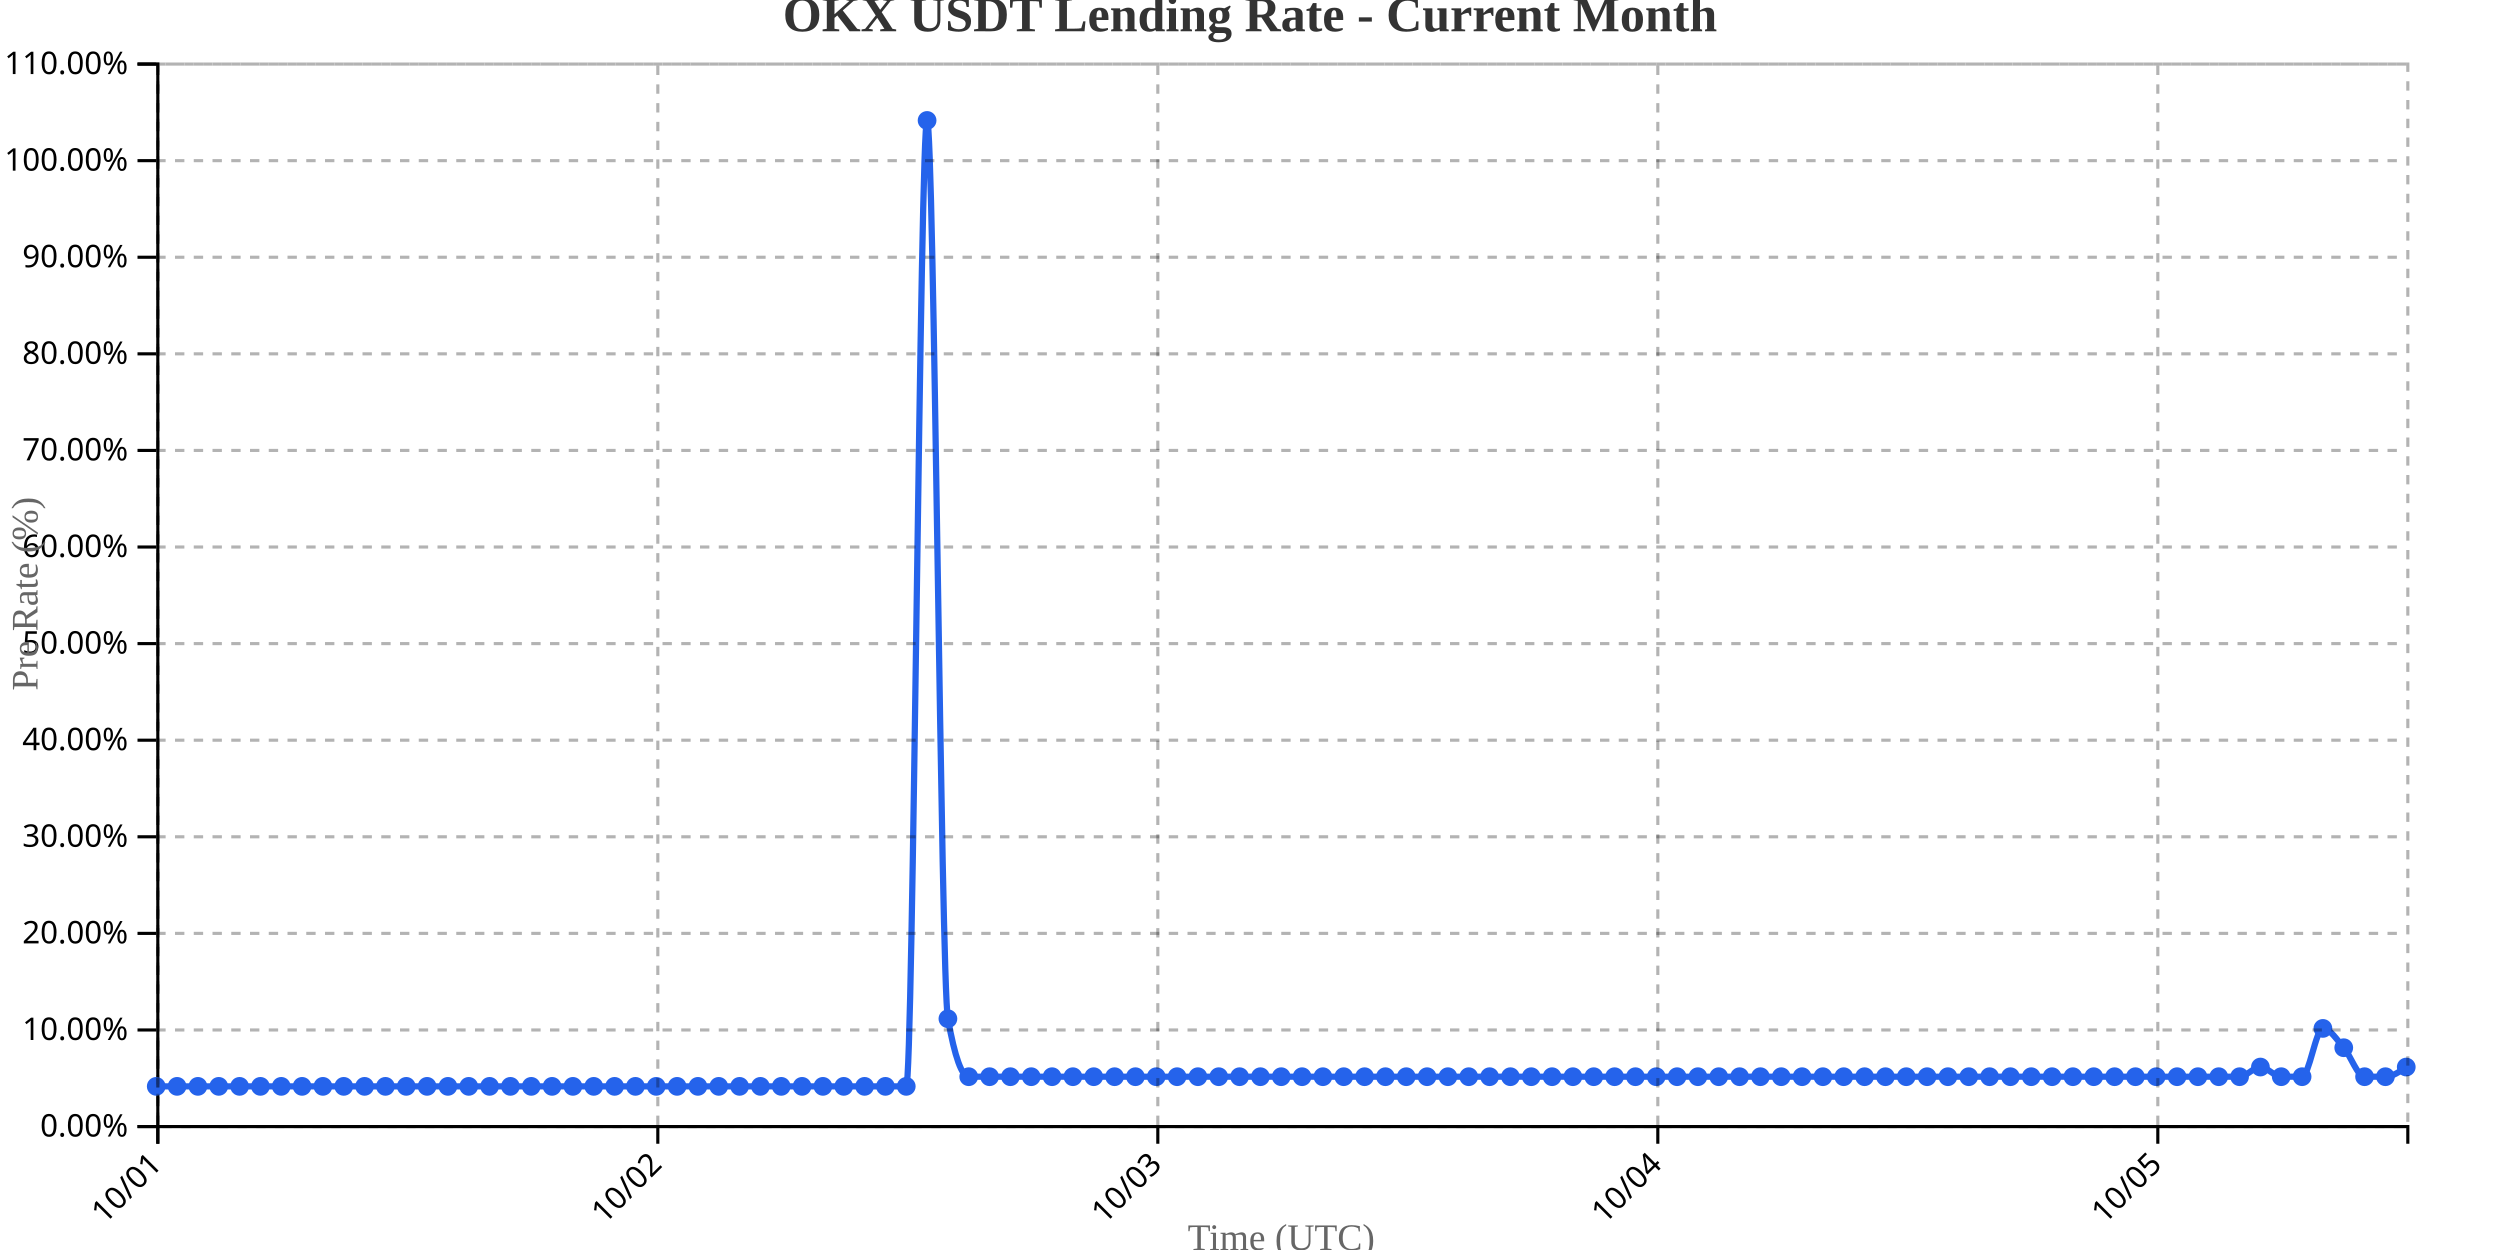
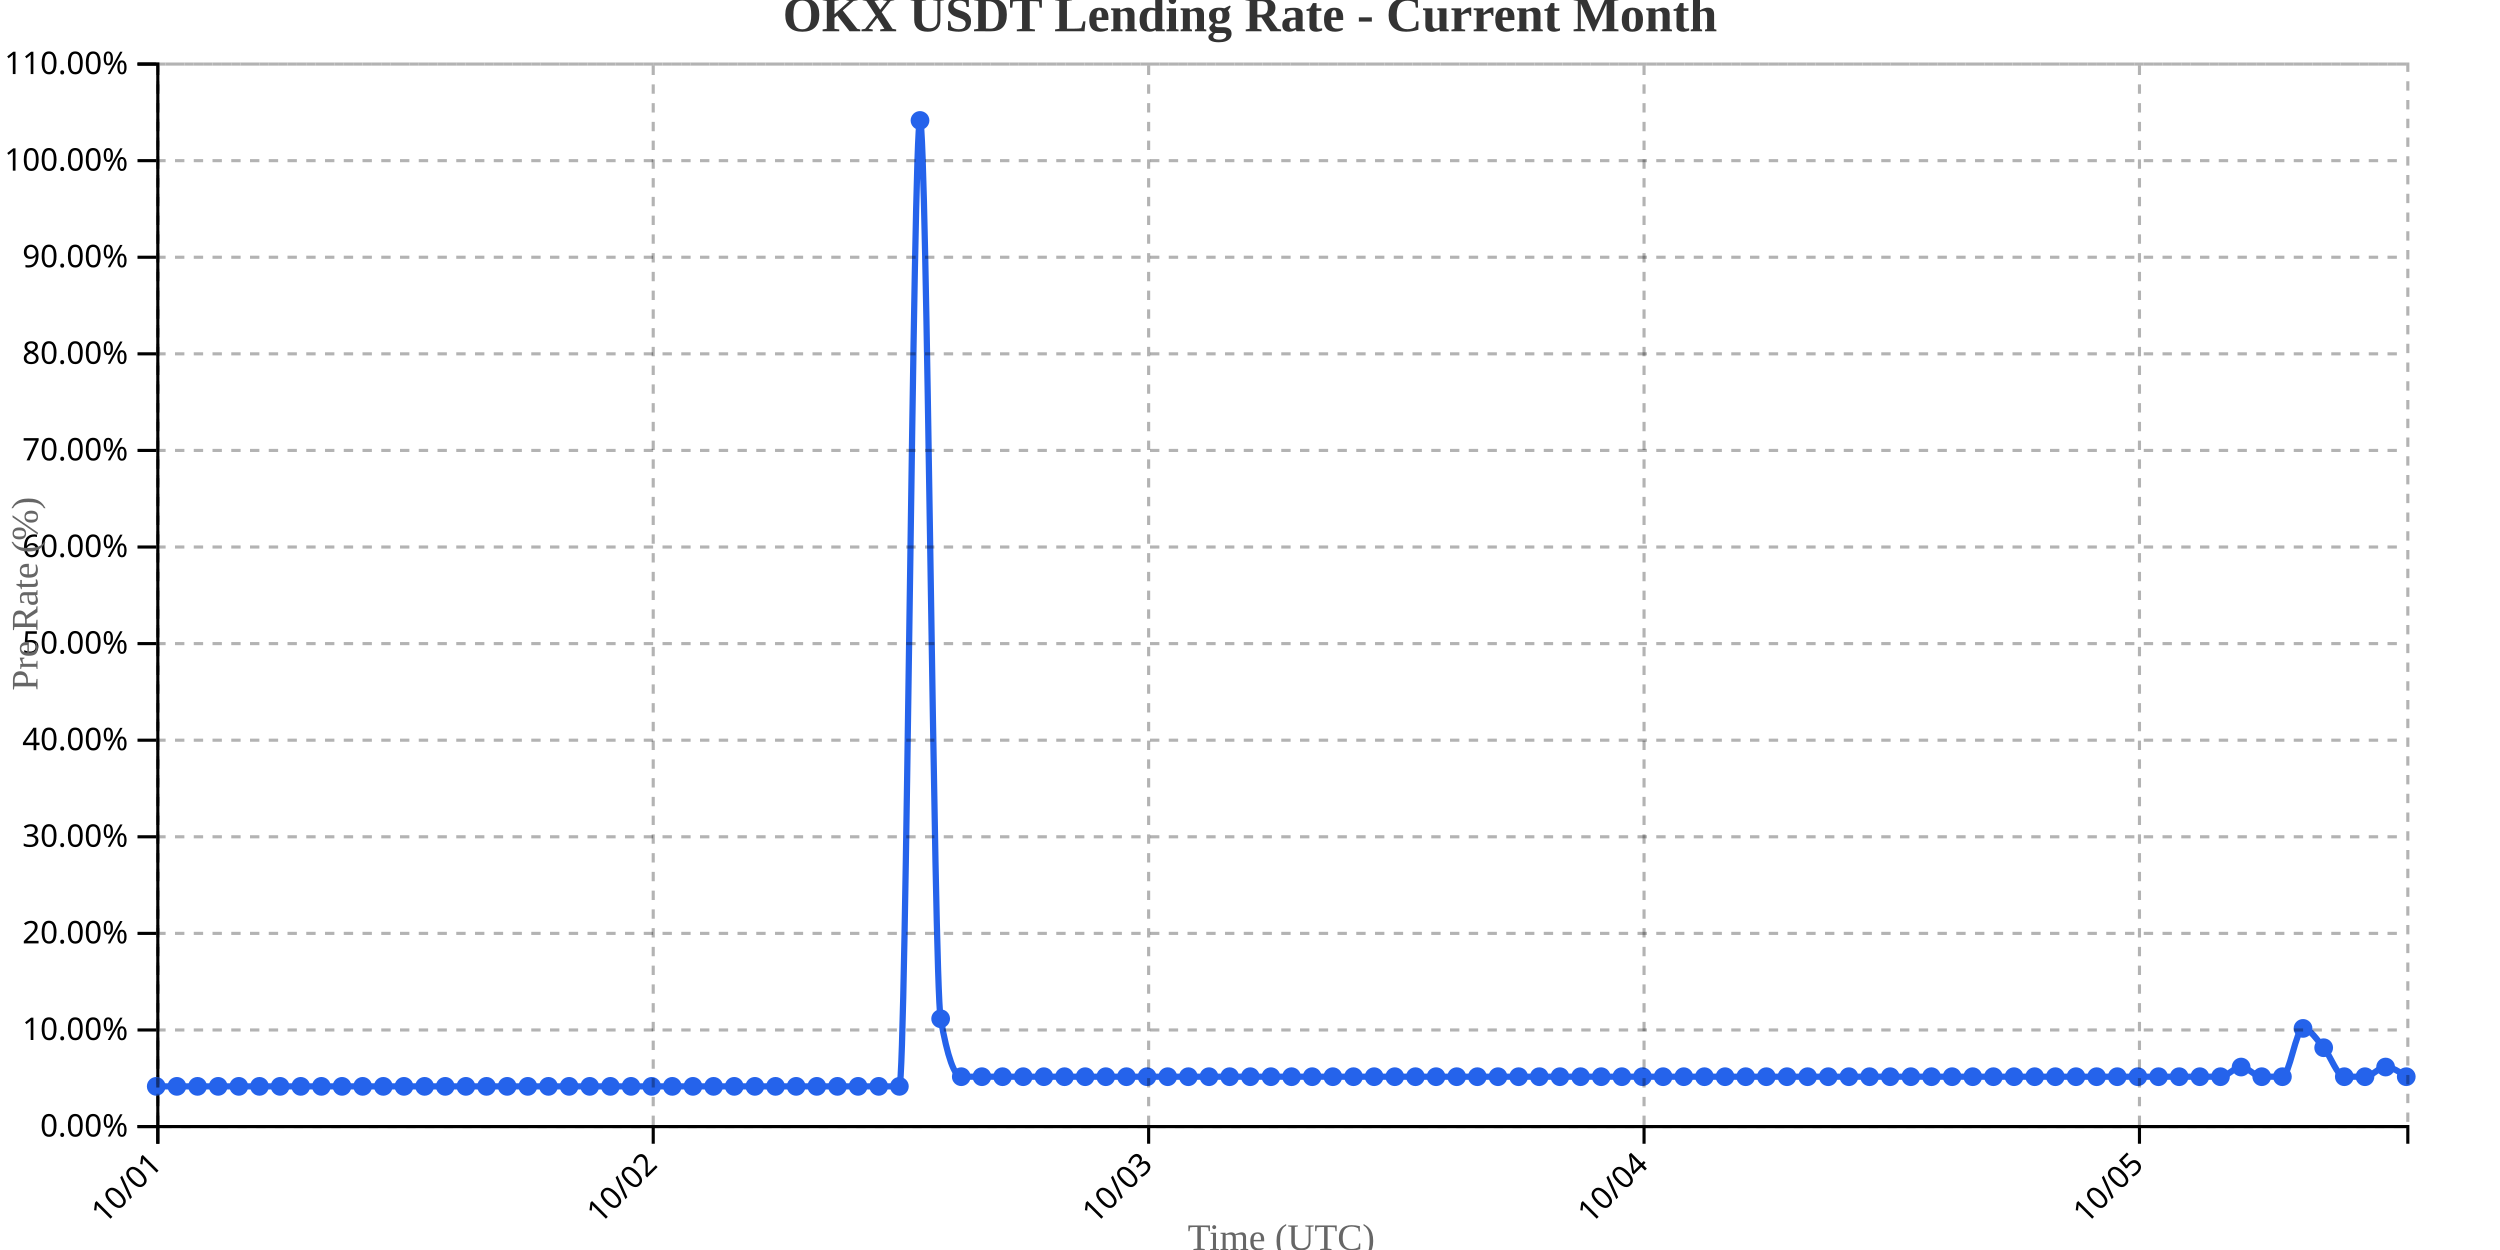
<svg xmlns="http://www.w3.org/2000/svg" width="800" height="400">
  <g transform="translate(50,20)">
    <g transform="translate(0,340)" fill="none" font-size="10" font-family="sans-serif" text-anchor="middle">
      <path class="domain" stroke="currentColor" d="M0.5,6V0.5H720.5V6" />
      <g class="tick" opacity="1" transform="translate(0.5,0)">
        <line stroke="currentColor" y2="6" />
        <text fill="currentColor" y="9" dy=".15em" style="text-anchor: end;" dx="-.8em" transform="rotate(-45)">10/01</text>
      </g>
-       <g class="tick" opacity="1" transform="translate(160.5,0)">
+       <g class="tick" opacity="1" transform="translate(159.0321,0)">
        <line stroke="currentColor" y2="6" />
        <text fill="currentColor" y="9" dy=".15em" style="text-anchor: end;" dx="-.8em" transform="rotate(-45)">10/02</text>
      </g>
-       <g class="tick" opacity="1" transform="translate(320.5,0)">
+       <g class="tick" opacity="1" transform="translate(317.5642,0)">
        <line stroke="currentColor" y2="6" />
        <text fill="currentColor" y="9" dy=".15em" style="text-anchor: end;" dx="-.8em" transform="rotate(-45)">10/03</text>
      </g>
-       <g class="tick" opacity="1" transform="translate(480.5,0)">
+       <g class="tick" opacity="1" transform="translate(476.0963,0)">
        <line stroke="currentColor" y2="6" />
        <text fill="currentColor" y="9" dy=".15em" style="text-anchor: end;" dx="-.8em" transform="rotate(-45)">10/04</text>
      </g>
-       <g class="tick" opacity="1" transform="translate(640.5,0)">
+       <g class="tick" opacity="1" transform="translate(634.6284,0)">
        <line stroke="currentColor" y2="6" />
        <text fill="currentColor" y="9" dy=".15em" style="text-anchor: end;" dx="-.8em" transform="rotate(-45)">10/05</text>
      </g>
    </g>
    <g fill="none" font-size="10" font-family="sans-serif" text-anchor="end">
      <path class="domain" stroke="currentColor" d="M-6,340.5H0.5V0.5H-6" />
      <g class="tick" opacity="1" transform="translate(0,340.5)">
        <line stroke="currentColor" x2="-6" />
        <text fill="currentColor" x="-9" dy="0.32em">0.00%</text>
      </g>
      <g class="tick" opacity="1" transform="translate(0,309.5909)">
        <line stroke="currentColor" x2="-6" />
        <text fill="currentColor" x="-9" dy="0.32em">10.00%</text>
      </g>
      <g class="tick" opacity="1" transform="translate(0,278.6818)">
        <line stroke="currentColor" x2="-6" />
        <text fill="currentColor" x="-9" dy="0.32em">20.00%</text>
      </g>
      <g class="tick" opacity="1" transform="translate(0,247.7727)">
        <line stroke="currentColor" x2="-6" />
        <text fill="currentColor" x="-9" dy="0.32em">30.00%</text>
      </g>
      <g class="tick" opacity="1" transform="translate(0,216.8636)">
        <line stroke="currentColor" x2="-6" />
        <text fill="currentColor" x="-9" dy="0.32em">40.00%</text>
      </g>
      <g class="tick" opacity="1" transform="translate(0,185.9545)">
        <line stroke="currentColor" x2="-6" />
        <text fill="currentColor" x="-9" dy="0.32em">50.00%</text>
      </g>
      <g class="tick" opacity="1" transform="translate(0,155.0455)">
        <line stroke="currentColor" x2="-6" />
        <text fill="currentColor" x="-9" dy="0.32em">60.00%</text>
      </g>
      <g class="tick" opacity="1" transform="translate(0,124.1364)">
        <line stroke="currentColor" x2="-6" />
        <text fill="currentColor" x="-9" dy="0.32em">70.00%</text>
      </g>
      <g class="tick" opacity="1" transform="translate(0,93.22727)">
        <line stroke="currentColor" x2="-6" />
        <text fill="currentColor" x="-9" dy="0.32em">80.00%</text>
      </g>
      <g class="tick" opacity="1" transform="translate(0,62.31818)">
        <line stroke="currentColor" x2="-6" />
        <text fill="currentColor" x="-9" dy="0.32em">90.00%</text>
      </g>
      <g class="tick" opacity="1" transform="translate(0,31.40909)">
        <line stroke="currentColor" x2="-6" />
        <text fill="currentColor" x="-9" dy="0.32em">100.00%</text>
      </g>
      <g class="tick" opacity="1" transform="translate(0,0.5)">
        <line stroke="currentColor" x2="-6" />
        <text fill="currentColor" x="-9" dy="0.32em">110.00%</text>
      </g>
    </g>
    <text transform="rotate(-90)" y="-50" x="-170" dy="1em" style="text-anchor: middle; font-size: 12px; fill: #666;">Pre Rate (%)</text>
    <text transform="translate(360, 380)" style="text-anchor: middle; font-size: 12px; fill: #666;">Time (UTC)</text>
-     <path fill="none" stroke="#2563eb" stroke-width="2" d="M0,327.636C2.222,327.636,4.444,327.636,6.667,327.636C8.889,327.636,11.111,327.636,13.333,327.636C15.556,327.636,17.778,327.636,20,327.636C22.222,327.636,24.444,327.636,26.667,327.636C28.889,327.636,31.111,327.636,33.333,327.636C35.556,327.636,37.778,327.636,40,327.636C42.222,327.636,44.444,327.636,46.667,327.636C48.889,327.636,51.111,327.636,53.333,327.636C55.556,327.636,57.778,327.636,60,327.636C62.222,327.636,64.444,327.636,66.667,327.636C68.889,327.636,71.111,327.636,73.333,327.636C75.556,327.636,77.778,327.636,80,327.636C82.222,327.636,84.444,327.636,86.667,327.636C88.889,327.636,91.111,327.636,93.333,327.636C95.556,327.636,97.778,327.636,100,327.636C102.222,327.636,104.444,327.636,106.667,327.636C108.889,327.636,111.111,327.636,113.333,327.636C115.556,327.636,117.778,327.636,120,327.636C122.222,327.636,124.444,327.636,126.667,327.636C128.889,327.636,131.111,327.636,133.333,327.636C135.556,327.636,137.778,327.636,140,327.636C142.222,327.636,144.444,327.636,146.667,327.636C148.889,327.636,151.111,327.636,153.333,327.636C155.556,327.636,157.778,327.636,160,327.636C162.222,327.636,164.444,327.636,166.667,327.636C168.889,327.636,171.111,327.636,173.333,327.636C175.556,327.636,177.778,327.636,180,327.636C182.222,327.636,184.444,327.636,186.667,327.636C188.889,327.636,191.111,327.636,193.333,327.636C195.556,327.636,197.778,327.636,200,327.636C202.222,327.636,204.444,327.636,206.667,327.636C208.889,327.636,211.111,327.636,213.333,327.636C215.556,327.636,217.778,327.636,220,327.636C222.222,327.636,224.444,327.636,226.667,327.636C228.889,327.636,231.111,327.636,233.333,327.636C235.556,327.636,237.778,327.636,240,327.636C242.222,327.636,244.444,18.545,246.667,18.545C248.889,18.545,251.111,293.636,253.333,306C255.556,318.364,257.778,324.545,260,324.545C262.222,324.545,264.444,324.545,266.667,324.545C268.889,324.545,271.111,324.545,273.333,324.545C275.556,324.545,277.778,324.545,280,324.545C282.222,324.545,284.444,324.545,286.667,324.545C288.889,324.545,291.111,324.545,293.333,324.545C295.556,324.545,297.778,324.545,300,324.545C302.222,324.545,304.444,324.545,306.667,324.545C308.889,324.545,311.111,324.545,313.333,324.545C315.556,324.545,317.778,324.545,320,324.545C322.222,324.545,324.444,324.545,326.667,324.545C328.889,324.545,331.111,324.545,333.333,324.545C335.556,324.545,337.778,324.545,340,324.545C342.222,324.545,344.444,324.545,346.667,324.545C348.889,324.545,351.111,324.545,353.333,324.545C355.556,324.545,357.778,324.545,360,324.545C362.222,324.545,364.444,324.545,366.667,324.545C368.889,324.545,371.111,324.545,373.333,324.545C375.556,324.545,377.778,324.545,380,324.545C382.222,324.545,384.444,324.545,386.667,324.545C388.889,324.545,391.111,324.545,393.333,324.545C395.556,324.545,397.778,324.545,400,324.545C402.222,324.545,404.444,324.545,406.667,324.545C408.889,324.545,411.111,324.545,413.333,324.545C415.556,324.545,417.778,324.545,420,324.545C422.222,324.545,424.444,324.545,426.667,324.545C428.889,324.545,431.111,324.545,433.333,324.545C435.556,324.545,437.778,324.545,440,324.545C442.222,324.545,444.444,324.545,446.667,324.545C448.889,324.545,451.111,324.545,453.333,324.545C455.556,324.545,457.778,324.545,460,324.545C462.222,324.545,464.444,324.545,466.667,324.545C468.889,324.545,471.111,324.545,473.333,324.545C475.556,324.545,477.778,324.545,480,324.545C482.222,324.545,484.444,324.545,486.667,324.545C488.889,324.545,491.111,324.545,493.333,324.545C495.556,324.545,497.778,324.545,500,324.545C502.222,324.545,504.444,324.545,506.667,324.545C508.889,324.545,511.111,324.545,513.333,324.545C515.556,324.545,517.778,324.545,520,324.545C522.222,324.545,524.444,324.545,526.667,324.545C528.889,324.545,531.111,324.545,533.333,324.545C535.556,324.545,537.778,324.545,540,324.545C542.222,324.545,544.444,324.545,546.667,324.545C548.889,324.545,551.111,324.545,553.333,324.545C555.556,324.545,557.778,324.545,560,324.545C562.222,324.545,564.444,324.545,566.667,324.545C568.889,324.545,571.111,324.545,573.333,324.545C575.556,324.545,577.778,324.545,580,324.545C582.222,324.545,584.444,324.545,586.667,324.545C588.889,324.545,591.111,324.545,593.333,324.545C595.556,324.545,597.778,324.545,600,324.545C602.222,324.545,604.444,324.545,606.667,324.545C608.889,324.545,611.111,324.545,613.333,324.545C615.556,324.545,617.778,324.545,620,324.545C622.222,324.545,624.444,324.545,626.667,324.545C628.889,324.545,631.111,324.545,633.333,324.545C635.556,324.545,637.778,324.545,640,324.545C642.222,324.545,644.444,324.545,646.667,324.545C648.889,324.545,651.111,324.545,653.333,324.545C655.556,324.545,657.778,324.545,660,324.545C662.222,324.545,664.444,324.545,666.667,324.545C668.889,324.545,671.111,321.455,673.333,321.455C675.556,321.455,677.778,324.545,680,324.545C682.222,324.545,684.444,324.545,686.667,324.545C688.889,324.545,691.111,309.091,693.333,309.091C695.556,309.091,697.778,312.697,700,315.273C702.222,317.848,704.444,324.545,706.667,324.545C708.889,324.545,711.111,324.545,713.333,324.545C715.556,324.545,717.778,323,720,321.455" />
+     <path fill="none" stroke="#2563eb" stroke-width="2" d="M0,327.636C2.202,327.636,4.404,327.636,6.606,327.636C8.807,327.636,11.009,327.636,13.211,327.636C15.413,327.636,17.615,327.636,19.817,327.636C22.018,327.636,24.22,327.636,26.422,327.636C28.624,327.636,30.826,327.636,33.028,327.636C35.229,327.636,37.431,327.636,39.633,327.636C41.835,327.636,44.037,327.636,46.239,327.636C48.44,327.636,50.642,327.636,52.844,327.636C55.046,327.636,57.248,327.636,59.45,327.636C61.651,327.636,63.853,327.636,66.055,327.636C68.257,327.636,70.459,327.636,72.661,327.636C74.862,327.636,77.064,327.636,79.266,327.636C81.468,327.636,83.67,327.636,85.872,327.636C88.073,327.636,90.275,327.636,92.477,327.636C94.679,327.636,96.881,327.636,99.083,327.636C101.284,327.636,103.486,327.636,105.688,327.636C107.89,327.636,110.092,327.636,112.294,327.636C114.495,327.636,116.697,327.636,118.899,327.636C121.101,327.636,123.303,327.636,125.505,327.636C127.706,327.636,129.908,327.636,132.11,327.636C134.312,327.636,136.514,327.636,138.716,327.636C140.917,327.636,143.119,327.636,145.321,327.636C147.523,327.636,149.725,327.636,151.927,327.636C154.128,327.636,156.33,327.636,158.532,327.636C160.734,327.636,162.936,327.636,165.138,327.636C167.339,327.636,169.541,327.636,171.743,327.636C173.945,327.636,176.147,327.636,178.349,327.636C180.55,327.636,182.752,327.636,184.954,327.636C187.156,327.636,189.358,327.636,191.56,327.636C193.761,327.636,195.963,327.636,198.165,327.636C200.367,327.636,202.569,327.636,204.771,327.636C206.972,327.636,209.174,327.636,211.376,327.636C213.578,327.636,215.78,327.636,217.982,327.636C220.183,327.636,222.385,327.636,224.587,327.636C226.789,327.636,228.991,327.636,231.193,327.636C233.394,327.636,235.596,327.636,237.798,327.636C240,327.636,242.202,18.545,244.404,18.545C246.606,18.545,248.807,293.636,251.009,306C253.211,318.364,255.413,324.545,257.615,324.545C259.817,324.545,262.018,324.545,264.22,324.545C266.422,324.545,268.624,324.545,270.826,324.545C273.028,324.545,275.229,324.545,277.431,324.545C279.633,324.545,281.835,324.545,284.037,324.545C286.239,324.545,288.44,324.545,290.642,324.545C292.844,324.545,295.046,324.545,297.248,324.545C299.45,324.545,301.651,324.545,303.853,324.545C306.055,324.545,308.257,324.545,310.459,324.545C312.661,324.545,314.862,324.545,317.064,324.545C319.266,324.545,321.468,324.545,323.67,324.545C325.872,324.545,328.073,324.545,330.275,324.545C332.477,324.545,334.679,324.545,336.881,324.545C339.083,324.545,341.284,324.545,343.486,324.545C345.688,324.545,347.89,324.545,350.092,324.545C352.294,324.545,354.495,324.545,356.697,324.545C358.899,324.545,361.101,324.545,363.303,324.545C365.505,324.545,367.706,324.545,369.908,324.545C372.11,324.545,374.312,324.545,376.514,324.545C378.716,324.545,380.917,324.545,383.119,324.545C385.321,324.545,387.523,324.545,389.725,324.545C391.927,324.545,394.128,324.545,396.33,324.545C398.532,324.545,400.734,324.545,402.936,324.545C405.138,324.545,407.339,324.545,409.541,324.545C411.743,324.545,413.945,324.545,416.147,324.545C418.349,324.545,420.55,324.545,422.752,324.545C424.954,324.545,427.156,324.545,429.358,324.545C431.56,324.545,433.761,324.545,435.963,324.545C438.165,324.545,440.367,324.545,442.569,324.545C444.771,324.545,446.972,324.545,449.174,324.545C451.376,324.545,453.578,324.545,455.78,324.545C457.982,324.545,460.183,324.545,462.385,324.545C464.587,324.545,466.789,324.545,468.991,324.545C471.193,324.545,473.394,324.545,475.596,324.545C477.798,324.545,480,324.545,482.202,324.545C484.404,324.545,486.606,324.545,488.807,324.545C491.009,324.545,493.211,324.545,495.413,324.545C497.615,324.545,499.817,324.545,502.018,324.545C504.22,324.545,506.422,324.545,508.624,324.545C510.826,324.545,513.028,324.545,515.229,324.545C517.431,324.545,519.633,324.545,521.835,324.545C524.037,324.545,526.239,324.545,528.44,324.545C530.642,324.545,532.844,324.545,535.046,324.545C537.248,324.545,539.45,324.545,541.651,324.545C543.853,324.545,546.055,324.545,548.257,324.545C550.459,324.545,552.661,324.545,554.862,324.545C557.064,324.545,559.266,324.545,561.468,324.545C563.67,324.545,565.872,324.545,568.073,324.545C570.275,324.545,572.477,324.545,574.679,324.545C576.881,324.545,579.083,324.545,581.284,324.545C583.486,324.545,585.688,324.545,587.89,324.545C590.092,324.545,592.294,324.545,594.495,324.545C596.697,324.545,598.899,324.545,601.101,324.545C603.303,324.545,605.505,324.545,607.706,324.545C609.908,324.545,612.11,324.545,614.312,324.545C616.514,324.545,618.716,324.545,620.917,324.545C623.119,324.545,625.321,324.545,627.523,324.545C629.725,324.545,631.927,324.545,634.128,324.545C636.33,324.545,638.532,324.545,640.734,324.545C642.936,324.545,645.138,324.545,647.339,324.545C649.541,324.545,651.743,324.545,653.945,324.545C656.147,324.545,658.349,324.545,660.55,324.545C662.752,324.545,664.954,321.455,667.156,321.455C669.358,321.455,671.56,324.545,673.761,324.545C675.963,324.545,678.165,324.545,680.367,324.545C682.569,324.545,684.771,309.091,686.972,309.091C689.174,309.091,691.376,312.697,693.578,315.273C695.78,317.848,697.982,324.545,700.183,324.545C702.385,324.545,704.587,324.545,706.789,324.545C708.991,324.545,711.193,321.455,713.394,321.455C715.596,321.455,717.798,323,720,324.545" />
    <circle class="dot" cx="0" cy="327.636" r="3" fill="#2563eb" />
-     <circle class="dot" cx="6.667" cy="327.636" r="3" fill="#2563eb" />
-     <circle class="dot" cx="13.333" cy="327.636" r="3" fill="#2563eb" />
-     <circle class="dot" cx="20" cy="327.636" r="3" fill="#2563eb" />
-     <circle class="dot" cx="26.667" cy="327.636" r="3" fill="#2563eb" />
-     <circle class="dot" cx="33.333" cy="327.636" r="3" fill="#2563eb" />
-     <circle class="dot" cx="40" cy="327.636" r="3" fill="#2563eb" />
-     <circle class="dot" cx="46.667" cy="327.636" r="3" fill="#2563eb" />
-     <circle class="dot" cx="53.333" cy="327.636" r="3" fill="#2563eb" />
-     <circle class="dot" cx="60" cy="327.636" r="3" fill="#2563eb" />
-     <circle class="dot" cx="66.667" cy="327.636" r="3" fill="#2563eb" />
-     <circle class="dot" cx="73.333" cy="327.636" r="3" fill="#2563eb" />
-     <circle class="dot" cx="80" cy="327.636" r="3" fill="#2563eb" />
-     <circle class="dot" cx="86.667" cy="327.636" r="3" fill="#2563eb" />
-     <circle class="dot" cx="93.333" cy="327.636" r="3" fill="#2563eb" />
-     <circle class="dot" cx="100" cy="327.636" r="3" fill="#2563eb" />
-     <circle class="dot" cx="106.667" cy="327.636" r="3" fill="#2563eb" />
-     <circle class="dot" cx="113.333" cy="327.636" r="3" fill="#2563eb" />
-     <circle class="dot" cx="120" cy="327.636" r="3" fill="#2563eb" />
-     <circle class="dot" cx="126.667" cy="327.636" r="3" fill="#2563eb" />
-     <circle class="dot" cx="133.333" cy="327.636" r="3" fill="#2563eb" />
-     <circle class="dot" cx="140" cy="327.636" r="3" fill="#2563eb" />
-     <circle class="dot" cx="146.667" cy="327.636" r="3" fill="#2563eb" />
-     <circle class="dot" cx="153.333" cy="327.636" r="3" fill="#2563eb" />
-     <circle class="dot" cx="160" cy="327.636" r="3" fill="#2563eb" />
-     <circle class="dot" cx="166.667" cy="327.636" r="3" fill="#2563eb" />
-     <circle class="dot" cx="173.333" cy="327.636" r="3" fill="#2563eb" />
-     <circle class="dot" cx="180" cy="327.636" r="3" fill="#2563eb" />
-     <circle class="dot" cx="186.667" cy="327.636" r="3" fill="#2563eb" />
-     <circle class="dot" cx="193.333" cy="327.636" r="3" fill="#2563eb" />
-     <circle class="dot" cx="200" cy="327.636" r="3" fill="#2563eb" />
-     <circle class="dot" cx="206.667" cy="327.636" r="3" fill="#2563eb" />
-     <circle class="dot" cx="213.333" cy="327.636" r="3" fill="#2563eb" />
-     <circle class="dot" cx="220" cy="327.636" r="3" fill="#2563eb" />
-     <circle class="dot" cx="226.667" cy="327.636" r="3" fill="#2563eb" />
-     <circle class="dot" cx="233.333" cy="327.636" r="3" fill="#2563eb" />
-     <circle class="dot" cx="240" cy="327.636" r="3" fill="#2563eb" />
-     <circle class="dot" cx="246.667" cy="18.545" r="3" fill="#2563eb" />
-     <circle class="dot" cx="253.333" cy="306" r="3" fill="#2563eb" />
-     <circle class="dot" cx="260" cy="324.545" r="3" fill="#2563eb" />
-     <circle class="dot" cx="266.667" cy="324.545" r="3" fill="#2563eb" />
-     <circle class="dot" cx="273.333" cy="324.545" r="3" fill="#2563eb" />
-     <circle class="dot" cx="280" cy="324.545" r="3" fill="#2563eb" />
-     <circle class="dot" cx="286.667" cy="324.545" r="3" fill="#2563eb" />
-     <circle class="dot" cx="293.333" cy="324.545" r="3" fill="#2563eb" />
-     <circle class="dot" cx="300" cy="324.545" r="3" fill="#2563eb" />
-     <circle class="dot" cx="306.667" cy="324.545" r="3" fill="#2563eb" />
-     <circle class="dot" cx="313.333" cy="324.545" r="3" fill="#2563eb" />
-     <circle class="dot" cx="320" cy="324.545" r="3" fill="#2563eb" />
-     <circle class="dot" cx="326.667" cy="324.545" r="3" fill="#2563eb" />
-     <circle class="dot" cx="333.333" cy="324.545" r="3" fill="#2563eb" />
-     <circle class="dot" cx="340" cy="324.545" r="3" fill="#2563eb" />
-     <circle class="dot" cx="346.667" cy="324.545" r="3" fill="#2563eb" />
-     <circle class="dot" cx="353.333" cy="324.545" r="3" fill="#2563eb" />
-     <circle class="dot" cx="360" cy="324.545" r="3" fill="#2563eb" />
-     <circle class="dot" cx="366.667" cy="324.545" r="3" fill="#2563eb" />
-     <circle class="dot" cx="373.333" cy="324.545" r="3" fill="#2563eb" />
-     <circle class="dot" cx="380" cy="324.545" r="3" fill="#2563eb" />
-     <circle class="dot" cx="386.667" cy="324.545" r="3" fill="#2563eb" />
-     <circle class="dot" cx="393.333" cy="324.545" r="3" fill="#2563eb" />
-     <circle class="dot" cx="400" cy="324.545" r="3" fill="#2563eb" />
-     <circle class="dot" cx="406.667" cy="324.545" r="3" fill="#2563eb" />
-     <circle class="dot" cx="413.333" cy="324.545" r="3" fill="#2563eb" />
-     <circle class="dot" cx="420" cy="324.545" r="3" fill="#2563eb" />
-     <circle class="dot" cx="426.667" cy="324.545" r="3" fill="#2563eb" />
-     <circle class="dot" cx="433.333" cy="324.545" r="3" fill="#2563eb" />
-     <circle class="dot" cx="440" cy="324.545" r="3" fill="#2563eb" />
-     <circle class="dot" cx="446.667" cy="324.545" r="3" fill="#2563eb" />
-     <circle class="dot" cx="453.333" cy="324.545" r="3" fill="#2563eb" />
-     <circle class="dot" cx="460" cy="324.545" r="3" fill="#2563eb" />
-     <circle class="dot" cx="466.667" cy="324.545" r="3" fill="#2563eb" />
-     <circle class="dot" cx="473.333" cy="324.545" r="3" fill="#2563eb" />
-     <circle class="dot" cx="480" cy="324.545" r="3" fill="#2563eb" />
-     <circle class="dot" cx="486.667" cy="324.545" r="3" fill="#2563eb" />
-     <circle class="dot" cx="493.333" cy="324.545" r="3" fill="#2563eb" />
-     <circle class="dot" cx="500" cy="324.545" r="3" fill="#2563eb" />
-     <circle class="dot" cx="506.667" cy="324.545" r="3" fill="#2563eb" />
-     <circle class="dot" cx="513.333" cy="324.545" r="3" fill="#2563eb" />
-     <circle class="dot" cx="520" cy="324.545" r="3" fill="#2563eb" />
-     <circle class="dot" cx="526.667" cy="324.545" r="3" fill="#2563eb" />
-     <circle class="dot" cx="533.333" cy="324.545" r="3" fill="#2563eb" />
-     <circle class="dot" cx="540" cy="324.545" r="3" fill="#2563eb" />
-     <circle class="dot" cx="546.667" cy="324.545" r="3" fill="#2563eb" />
-     <circle class="dot" cx="553.333" cy="324.545" r="3" fill="#2563eb" />
-     <circle class="dot" cx="560" cy="324.545" r="3" fill="#2563eb" />
-     <circle class="dot" cx="566.667" cy="324.545" r="3" fill="#2563eb" />
-     <circle class="dot" cx="573.333" cy="324.545" r="3" fill="#2563eb" />
-     <circle class="dot" cx="580" cy="324.545" r="3" fill="#2563eb" />
-     <circle class="dot" cx="586.667" cy="324.545" r="3" fill="#2563eb" />
-     <circle class="dot" cx="593.333" cy="324.545" r="3" fill="#2563eb" />
-     <circle class="dot" cx="600" cy="324.545" r="3" fill="#2563eb" />
-     <circle class="dot" cx="606.667" cy="324.545" r="3" fill="#2563eb" />
-     <circle class="dot" cx="613.333" cy="324.545" r="3" fill="#2563eb" />
-     <circle class="dot" cx="620" cy="324.545" r="3" fill="#2563eb" />
-     <circle class="dot" cx="626.667" cy="324.545" r="3" fill="#2563eb" />
-     <circle class="dot" cx="633.333" cy="324.545" r="3" fill="#2563eb" />
-     <circle class="dot" cx="640" cy="324.545" r="3" fill="#2563eb" />
-     <circle class="dot" cx="646.667" cy="324.545" r="3" fill="#2563eb" />
-     <circle class="dot" cx="653.333" cy="324.545" r="3" fill="#2563eb" />
-     <circle class="dot" cx="660" cy="324.545" r="3" fill="#2563eb" />
-     <circle class="dot" cx="666.667" cy="324.545" r="3" fill="#2563eb" />
-     <circle class="dot" cx="673.333" cy="321.455" r="3" fill="#2563eb" />
-     <circle class="dot" cx="680" cy="324.545" r="3" fill="#2563eb" />
-     <circle class="dot" cx="686.667" cy="324.545" r="3" fill="#2563eb" />
-     <circle class="dot" cx="693.333" cy="309.091" r="3" fill="#2563eb" />
-     <circle class="dot" cx="700" cy="315.273" r="3" fill="#2563eb" />
-     <circle class="dot" cx="706.667" cy="324.545" r="3" fill="#2563eb" />
-     <circle class="dot" cx="713.333" cy="324.545" r="3" fill="#2563eb" />
-     <circle class="dot" cx="720" cy="321.455" r="3" fill="#2563eb" />
+     <circle class="dot" cx="6.606" cy="327.636" r="3" fill="#2563eb" />
+     <circle class="dot" cx="13.211" cy="327.636" r="3" fill="#2563eb" />
+     <circle class="dot" cx="19.817" cy="327.636" r="3" fill="#2563eb" />
+     <circle class="dot" cx="26.422" cy="327.636" r="3" fill="#2563eb" />
+     <circle class="dot" cx="33.028" cy="327.636" r="3" fill="#2563eb" />
+     <circle class="dot" cx="39.633" cy="327.636" r="3" fill="#2563eb" />
+     <circle class="dot" cx="46.239" cy="327.636" r="3" fill="#2563eb" />
+     <circle class="dot" cx="52.844" cy="327.636" r="3" fill="#2563eb" />
+     <circle class="dot" cx="59.45" cy="327.636" r="3" fill="#2563eb" />
+     <circle class="dot" cx="66.055" cy="327.636" r="3" fill="#2563eb" />
+     <circle class="dot" cx="72.661" cy="327.636" r="3" fill="#2563eb" />
+     <circle class="dot" cx="79.266" cy="327.636" r="3" fill="#2563eb" />
+     <circle class="dot" cx="85.872" cy="327.636" r="3" fill="#2563eb" />
+     <circle class="dot" cx="92.477" cy="327.636" r="3" fill="#2563eb" />
+     <circle class="dot" cx="99.083" cy="327.636" r="3" fill="#2563eb" />
+     <circle class="dot" cx="105.688" cy="327.636" r="3" fill="#2563eb" />
+     <circle class="dot" cx="112.294" cy="327.636" r="3" fill="#2563eb" />
+     <circle class="dot" cx="118.899" cy="327.636" r="3" fill="#2563eb" />
+     <circle class="dot" cx="125.505" cy="327.636" r="3" fill="#2563eb" />
+     <circle class="dot" cx="132.11" cy="327.636" r="3" fill="#2563eb" />
+     <circle class="dot" cx="138.716" cy="327.636" r="3" fill="#2563eb" />
+     <circle class="dot" cx="145.321" cy="327.636" r="3" fill="#2563eb" />
+     <circle class="dot" cx="151.927" cy="327.636" r="3" fill="#2563eb" />
+     <circle class="dot" cx="158.532" cy="327.636" r="3" fill="#2563eb" />
+     <circle class="dot" cx="165.138" cy="327.636" r="3" fill="#2563eb" />
+     <circle class="dot" cx="171.743" cy="327.636" r="3" fill="#2563eb" />
+     <circle class="dot" cx="178.349" cy="327.636" r="3" fill="#2563eb" />
+     <circle class="dot" cx="184.954" cy="327.636" r="3" fill="#2563eb" />
+     <circle class="dot" cx="191.56" cy="327.636" r="3" fill="#2563eb" />
+     <circle class="dot" cx="198.165" cy="327.636" r="3" fill="#2563eb" />
+     <circle class="dot" cx="204.771" cy="327.636" r="3" fill="#2563eb" />
+     <circle class="dot" cx="211.376" cy="327.636" r="3" fill="#2563eb" />
+     <circle class="dot" cx="217.982" cy="327.636" r="3" fill="#2563eb" />
+     <circle class="dot" cx="224.587" cy="327.636" r="3" fill="#2563eb" />
+     <circle class="dot" cx="231.193" cy="327.636" r="3" fill="#2563eb" />
+     <circle class="dot" cx="237.798" cy="327.636" r="3" fill="#2563eb" />
+     <circle class="dot" cx="244.404" cy="18.545" r="3" fill="#2563eb" />
+     <circle class="dot" cx="251.009" cy="306" r="3" fill="#2563eb" />
+     <circle class="dot" cx="257.615" cy="324.545" r="3" fill="#2563eb" />
+     <circle class="dot" cx="264.22" cy="324.545" r="3" fill="#2563eb" />
+     <circle class="dot" cx="270.826" cy="324.545" r="3" fill="#2563eb" />
+     <circle class="dot" cx="277.431" cy="324.545" r="3" fill="#2563eb" />
+     <circle class="dot" cx="284.037" cy="324.545" r="3" fill="#2563eb" />
+     <circle class="dot" cx="290.642" cy="324.545" r="3" fill="#2563eb" />
+     <circle class="dot" cx="297.248" cy="324.545" r="3" fill="#2563eb" />
+     <circle class="dot" cx="303.853" cy="324.545" r="3" fill="#2563eb" />
+     <circle class="dot" cx="310.459" cy="324.545" r="3" fill="#2563eb" />
+     <circle class="dot" cx="317.064" cy="324.545" r="3" fill="#2563eb" />
+     <circle class="dot" cx="323.67" cy="324.545" r="3" fill="#2563eb" />
+     <circle class="dot" cx="330.275" cy="324.545" r="3" fill="#2563eb" />
+     <circle class="dot" cx="336.881" cy="324.545" r="3" fill="#2563eb" />
+     <circle class="dot" cx="343.486" cy="324.545" r="3" fill="#2563eb" />
+     <circle class="dot" cx="350.092" cy="324.545" r="3" fill="#2563eb" />
+     <circle class="dot" cx="356.697" cy="324.545" r="3" fill="#2563eb" />
+     <circle class="dot" cx="363.303" cy="324.545" r="3" fill="#2563eb" />
+     <circle class="dot" cx="369.908" cy="324.545" r="3" fill="#2563eb" />
+     <circle class="dot" cx="376.514" cy="324.545" r="3" fill="#2563eb" />
+     <circle class="dot" cx="383.119" cy="324.545" r="3" fill="#2563eb" />
+     <circle class="dot" cx="389.725" cy="324.545" r="3" fill="#2563eb" />
+     <circle class="dot" cx="396.33" cy="324.545" r="3" fill="#2563eb" />
+     <circle class="dot" cx="402.936" cy="324.545" r="3" fill="#2563eb" />
+     <circle class="dot" cx="409.541" cy="324.545" r="3" fill="#2563eb" />
+     <circle class="dot" cx="416.147" cy="324.545" r="3" fill="#2563eb" />
+     <circle class="dot" cx="422.752" cy="324.545" r="3" fill="#2563eb" />
+     <circle class="dot" cx="429.358" cy="324.545" r="3" fill="#2563eb" />
+     <circle class="dot" cx="435.963" cy="324.545" r="3" fill="#2563eb" />
+     <circle class="dot" cx="442.569" cy="324.545" r="3" fill="#2563eb" />
+     <circle class="dot" cx="449.174" cy="324.545" r="3" fill="#2563eb" />
+     <circle class="dot" cx="455.78" cy="324.545" r="3" fill="#2563eb" />
+     <circle class="dot" cx="462.385" cy="324.545" r="3" fill="#2563eb" />
+     <circle class="dot" cx="468.991" cy="324.545" r="3" fill="#2563eb" />
+     <circle class="dot" cx="475.596" cy="324.545" r="3" fill="#2563eb" />
+     <circle class="dot" cx="482.202" cy="324.545" r="3" fill="#2563eb" />
+     <circle class="dot" cx="488.807" cy="324.545" r="3" fill="#2563eb" />
+     <circle class="dot" cx="495.413" cy="324.545" r="3" fill="#2563eb" />
+     <circle class="dot" cx="502.018" cy="324.545" r="3" fill="#2563eb" />
+     <circle class="dot" cx="508.624" cy="324.545" r="3" fill="#2563eb" />
+     <circle class="dot" cx="515.229" cy="324.545" r="3" fill="#2563eb" />
+     <circle class="dot" cx="521.835" cy="324.545" r="3" fill="#2563eb" />
+     <circle class="dot" cx="528.44" cy="324.545" r="3" fill="#2563eb" />
+     <circle class="dot" cx="535.046" cy="324.545" r="3" fill="#2563eb" />
+     <circle class="dot" cx="541.651" cy="324.545" r="3" fill="#2563eb" />
+     <circle class="dot" cx="548.257" cy="324.545" r="3" fill="#2563eb" />
+     <circle class="dot" cx="554.862" cy="324.545" r="3" fill="#2563eb" />
+     <circle class="dot" cx="561.468" cy="324.545" r="3" fill="#2563eb" />
+     <circle class="dot" cx="568.073" cy="324.545" r="3" fill="#2563eb" />
+     <circle class="dot" cx="574.679" cy="324.545" r="3" fill="#2563eb" />
+     <circle class="dot" cx="581.284" cy="324.545" r="3" fill="#2563eb" />
+     <circle class="dot" cx="587.89" cy="324.545" r="3" fill="#2563eb" />
+     <circle class="dot" cx="594.495" cy="324.545" r="3" fill="#2563eb" />
+     <circle class="dot" cx="601.101" cy="324.545" r="3" fill="#2563eb" />
+     <circle class="dot" cx="607.706" cy="324.545" r="3" fill="#2563eb" />
+     <circle class="dot" cx="614.312" cy="324.545" r="3" fill="#2563eb" />
+     <circle class="dot" cx="620.917" cy="324.545" r="3" fill="#2563eb" />
+     <circle class="dot" cx="627.523" cy="324.545" r="3" fill="#2563eb" />
+     <circle class="dot" cx="634.128" cy="324.545" r="3" fill="#2563eb" />
+     <circle class="dot" cx="640.734" cy="324.545" r="3" fill="#2563eb" />
+     <circle class="dot" cx="647.339" cy="324.545" r="3" fill="#2563eb" />
+     <circle class="dot" cx="653.945" cy="324.545" r="3" fill="#2563eb" />
+     <circle class="dot" cx="660.55" cy="324.545" r="3" fill="#2563eb" />
+     <circle class="dot" cx="667.156" cy="321.455" r="3" fill="#2563eb" />
+     <circle class="dot" cx="673.761" cy="324.545" r="3" fill="#2563eb" />
+     <circle class="dot" cx="680.367" cy="324.545" r="3" fill="#2563eb" />
+     <circle class="dot" cx="686.972" cy="309.091" r="3" fill="#2563eb" />
+     <circle class="dot" cx="693.578" cy="315.273" r="3" fill="#2563eb" />
+     <circle class="dot" cx="700.183" cy="324.545" r="3" fill="#2563eb" />
+     <circle class="dot" cx="706.789" cy="324.545" r="3" fill="#2563eb" />
+     <circle class="dot" cx="713.394" cy="321.455" r="3" fill="#2563eb" />
+     <circle class="dot" cx="720" cy="324.545" r="3" fill="#2563eb" />
    <g class="grid" transform="translate(0,340)" fill="none" font-size="10" font-family="sans-serif" text-anchor="middle" style="stroke-dasharray: 3,3; opacity: 0.3;">
      <path class="domain" stroke="currentColor" d="M0.5,-340V0.5H720.5V-340" />
      <g class="tick" opacity="1" transform="translate(0.5,0)">
        <line stroke="currentColor" y2="-340" />
        <text fill="currentColor" y="3" dy="0.71em" />
      </g>
-       <g class="tick" opacity="1" transform="translate(160.5,0)">
-         <line stroke="currentColor" y2="-340" />
-         <text fill="currentColor" y="3" dy="0.71em" />
-       </g>
-       <g class="tick" opacity="1" transform="translate(320.5,0)">
-         <line stroke="currentColor" y2="-340" />
-         <text fill="currentColor" y="3" dy="0.71em" />
-       </g>
-       <g class="tick" opacity="1" transform="translate(480.5,0)">
-         <line stroke="currentColor" y2="-340" />
-         <text fill="currentColor" y="3" dy="0.71em" />
-       </g>
-       <g class="tick" opacity="1" transform="translate(640.5,0)">
+       <g class="tick" opacity="1" transform="translate(159.0321,0)">
+         <line stroke="currentColor" y2="-340" />
+         <text fill="currentColor" y="3" dy="0.71em" />
+       </g>
+       <g class="tick" opacity="1" transform="translate(317.5642,0)">
+         <line stroke="currentColor" y2="-340" />
+         <text fill="currentColor" y="3" dy="0.71em" />
+       </g>
+       <g class="tick" opacity="1" transform="translate(476.0963,0)">
+         <line stroke="currentColor" y2="-340" />
+         <text fill="currentColor" y="3" dy="0.71em" />
+       </g>
+       <g class="tick" opacity="1" transform="translate(634.6284,0)">
        <line stroke="currentColor" y2="-340" />
        <text fill="currentColor" y="3" dy="0.71em" />
      </g>
    </g>
    <g class="grid" fill="none" font-size="10" font-family="sans-serif" text-anchor="end" style="stroke-dasharray: 3,3; opacity: 0.3;">
      <path class="domain" stroke="currentColor" d="M720,340.5H0.5V0.5H720" />
      <g class="tick" opacity="1" transform="translate(0,340.5)">
        <line stroke="currentColor" x2="720" />
        <text fill="currentColor" x="-3" dy="0.32em" />
      </g>
      <g class="tick" opacity="1" transform="translate(0,309.5909)">
        <line stroke="currentColor" x2="720" />
        <text fill="currentColor" x="-3" dy="0.32em" />
      </g>
      <g class="tick" opacity="1" transform="translate(0,278.6818)">
        <line stroke="currentColor" x2="720" />
        <text fill="currentColor" x="-3" dy="0.32em" />
      </g>
      <g class="tick" opacity="1" transform="translate(0,247.7727)">
        <line stroke="currentColor" x2="720" />
        <text fill="currentColor" x="-3" dy="0.32em" />
      </g>
      <g class="tick" opacity="1" transform="translate(0,216.8636)">
        <line stroke="currentColor" x2="720" />
        <text fill="currentColor" x="-3" dy="0.32em" />
      </g>
      <g class="tick" opacity="1" transform="translate(0,185.9545)">
        <line stroke="currentColor" x2="720" />
        <text fill="currentColor" x="-3" dy="0.32em" />
      </g>
      <g class="tick" opacity="1" transform="translate(0,155.0455)">
        <line stroke="currentColor" x2="720" />
        <text fill="currentColor" x="-3" dy="0.32em" />
      </g>
      <g class="tick" opacity="1" transform="translate(0,124.1364)">
        <line stroke="currentColor" x2="720" />
        <text fill="currentColor" x="-3" dy="0.32em" />
      </g>
      <g class="tick" opacity="1" transform="translate(0,93.22727)">
        <line stroke="currentColor" x2="720" />
        <text fill="currentColor" x="-3" dy="0.32em" />
      </g>
      <g class="tick" opacity="1" transform="translate(0,62.31818)">
        <line stroke="currentColor" x2="720" />
        <text fill="currentColor" x="-3" dy="0.32em" />
      </g>
      <g class="tick" opacity="1" transform="translate(0,31.40909)">
        <line stroke="currentColor" x2="720" />
        <text fill="currentColor" x="-3" dy="0.32em" />
      </g>
      <g class="tick" opacity="1" transform="translate(0,0.5)">
        <line stroke="currentColor" x2="720" />
        <text fill="currentColor" x="-3" dy="0.32em" />
      </g>
    </g>
  </g>
  <text x="400" y="10" text-anchor="middle" style="font-size: 16px; font-weight: bold; fill: #333;">OKX USDT Lending Rate - Current Month</text>
</svg>
